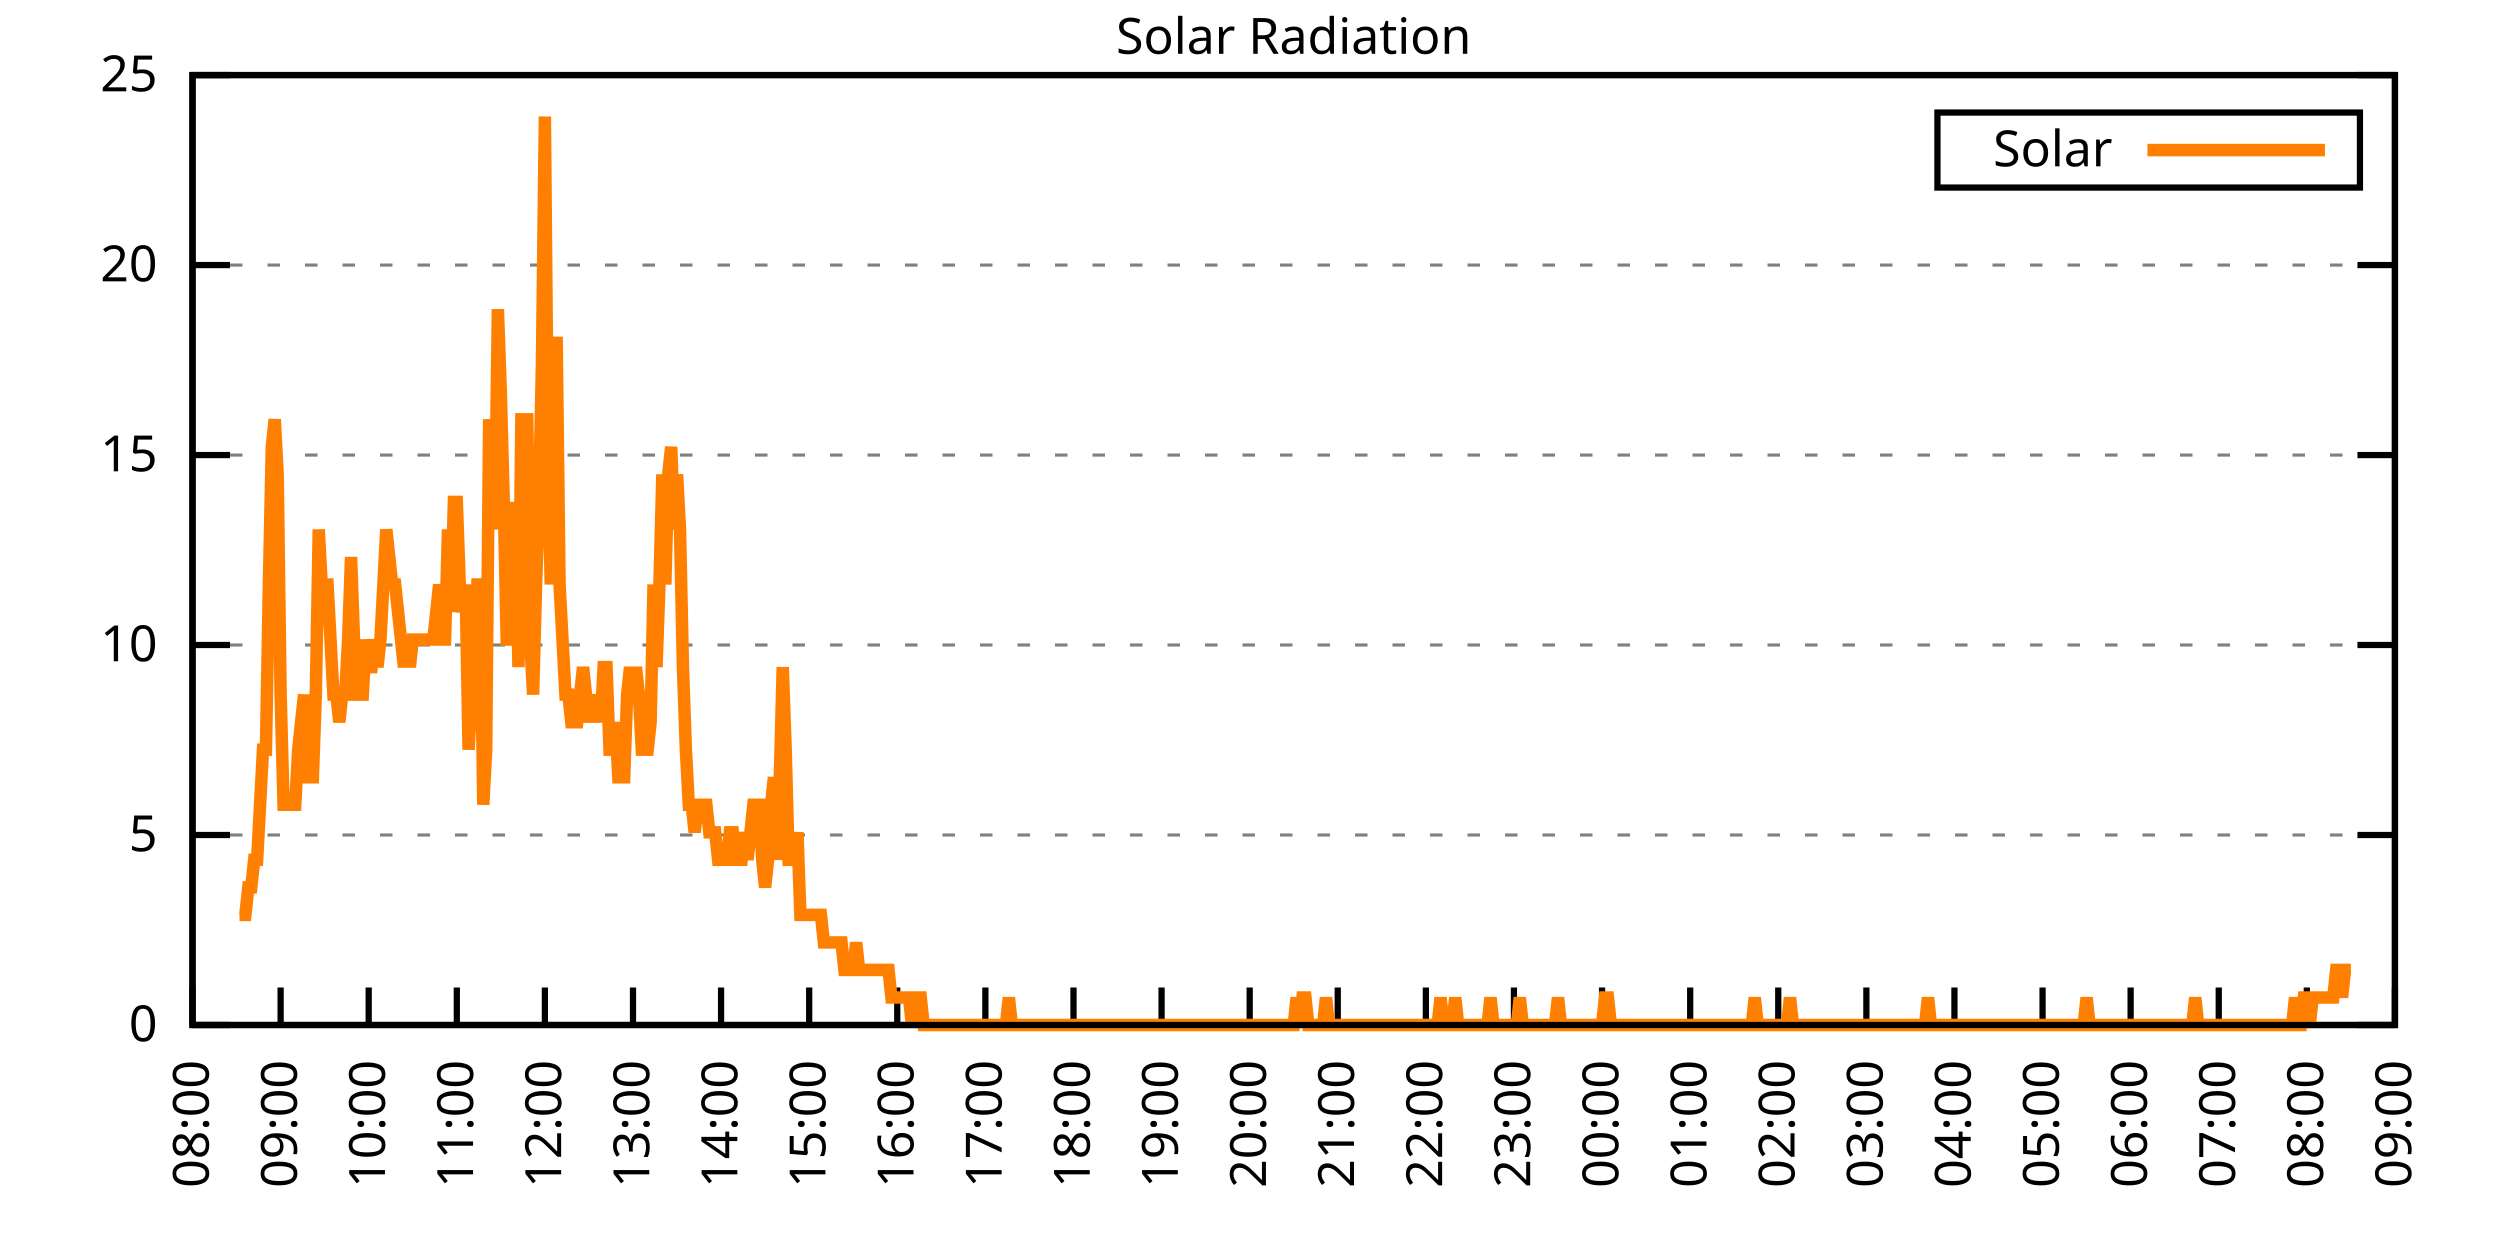
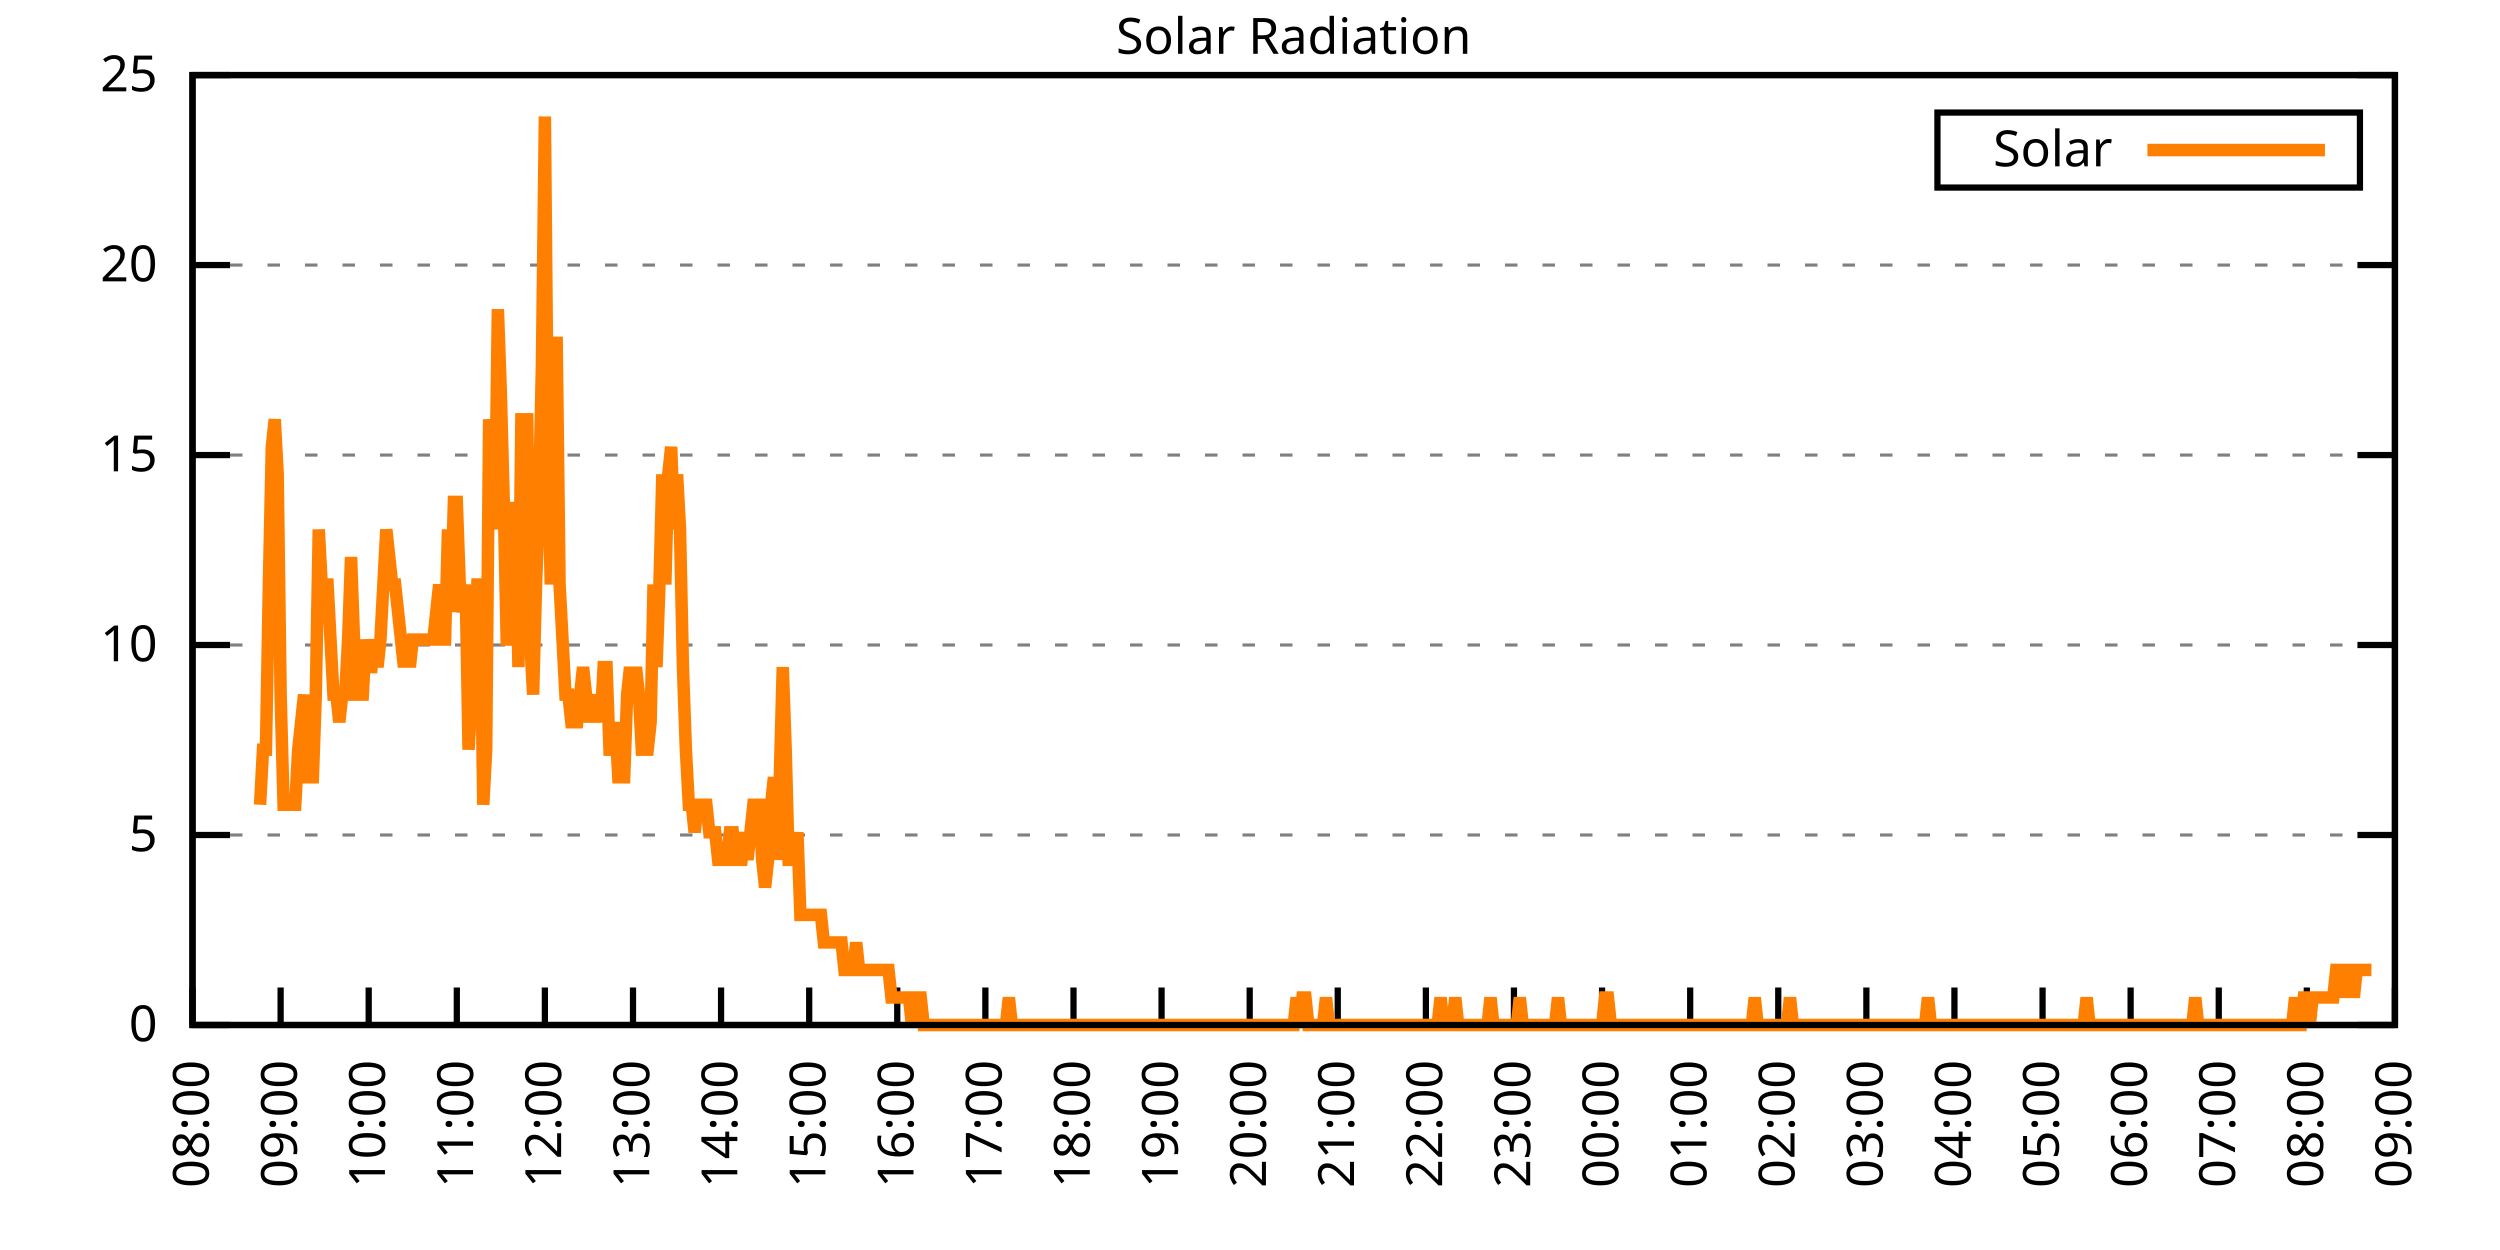
<svg xmlns="http://www.w3.org/2000/svg" xmlns:xlink="http://www.w3.org/1999/xlink" width="400" height="200" viewBox="0 0 400 200">
  <g id="gnuplot_canvas">
    <rect x="0" y="0" width="400" height="200" fill="none" />
    <defs>
      <circle id="gpDot" r="0.5" stroke-width="0.5" stroke="currentColor" />
      <path id="gpPt0" stroke-width="0.333" stroke="currentColor" d="M-1,0 h2 M0,-1 v2" />
      <path id="gpPt1" stroke-width="0.333" stroke="currentColor" d="M-1,-1 L1,1 M1,-1 L-1,1" />
      <path id="gpPt2" stroke-width="0.333" stroke="currentColor" d="M-1,0 L1,0 M0,-1 L0,1 M-1,-1 L1,1 M-1,1 L1,-1" />
      <rect id="gpPt3" stroke-width="0.333" stroke="currentColor" x="-1" y="-1" width="2" height="2" />
      <rect id="gpPt4" stroke-width="0.333" stroke="currentColor" fill="currentColor" x="-1" y="-1" width="2" height="2" />
      <circle id="gpPt5" stroke-width="0.333" stroke="currentColor" cx="0" cy="0" r="1" />
      <use xlink:href="#gpPt5" id="gpPt6" fill="currentColor" stroke="none" />
      <path id="gpPt7" stroke-width="0.333" stroke="currentColor" d="M0,-1.33 L-1.33,0.67 L1.33,0.67 z" />
      <use xlink:href="#gpPt7" id="gpPt8" fill="currentColor" stroke="none" />
      <use xlink:href="#gpPt7" id="gpPt9" stroke="currentColor" transform="rotate(180)" />
      <use xlink:href="#gpPt9" id="gpPt10" fill="currentColor" stroke="none" />
      <use xlink:href="#gpPt3" id="gpPt11" stroke="currentColor" transform="rotate(45)" />
      <use xlink:href="#gpPt11" id="gpPt12" fill="currentColor" stroke="none" />
      <path id="gpPt13" stroke-width="0.333" stroke="currentColor" d="M0,1.330 L1.265,0.411 L0.782,-1.067 L-0.782,-1.076 L-1.265,0.411 z" />
      <use xlink:href="#gpPt13" id="gpPt14" fill="currentColor" stroke="none" />
      <filter id="textbox" filterUnits="objectBoundingBox" x="0" y="0" height="1" width="1">
        <feFlood flood-color="white" flood-opacity="1" result="bgnd" />
        <feComposite in="SourceGraphic" in2="bgnd" operator="atop" />
      </filter>
      <filter id="greybox" filterUnits="objectBoundingBox" x="0" y="0" height="1" width="1">
        <feFlood flood-color="lightgrey" flood-opacity="1" result="grey" />
        <feComposite in="SourceGraphic" in2="grey" operator="atop" />
      </filter>
    </defs>
    <g fill="none" color="white" stroke="currentColor" stroke-width="1.00" stroke-linecap="butt" stroke-linejoin="miter">
</g>
    <g fill="none" color="black" stroke="currentColor" stroke-width="1.00" stroke-linecap="butt" stroke-linejoin="miter">
      <g stroke="none" shape-rendering="crispEdges">
        <polygon fill="rgb(255, 255, 255)" points="30.80,164.00 383.18,164.00 383.18,12.02 30.80,12.02 " />
      </g>
    </g>
    <g fill="none" color="black" stroke="currentColor" stroke-width="1.00" stroke-linecap="butt" stroke-linejoin="miter">
</g>
    <g fill="none" color="black" stroke="black" stroke-width="0.50" stroke-linecap="butt" stroke-linejoin="miter">
</g>
    <g fill="none" color="gray" stroke="currentColor" stroke-width="0.50" stroke-linecap="butt" stroke-linejoin="miter">
      <path stroke="gray" stroke-dasharray="2,4" class="gridline" d="M30.80,164.00 L383.19,164.00  " />
    </g>
    <g fill="none" color="gray" stroke="gray" stroke-width="1.00" stroke-linecap="butt" stroke-linejoin="miter">
</g>
    <g fill="none" color="black" stroke="currentColor" stroke-width="1.00" stroke-linecap="butt" stroke-linejoin="miter">
      <path stroke="black" d="M30.80,164.00 L36.80,164.00 M383.19,164.00 L377.19,164.00  " />
      <g transform="translate(25.20,166.60)" stroke="none" fill="black" font-family="Sans" font-size="8.00" text-anchor="end">
        <text>
          <tspan font-family="Sans"> 0</tspan>
        </text>
      </g>
    </g>
    <g fill="none" color="black" stroke="currentColor" stroke-width="1.00" stroke-linecap="butt" stroke-linejoin="miter">
</g>
    <g fill="none" color="black" stroke="black" stroke-width="0.50" stroke-linecap="butt" stroke-linejoin="miter">
</g>
    <g fill="none" color="gray" stroke="currentColor" stroke-width="0.50" stroke-linecap="butt" stroke-linejoin="miter">
      <path stroke="gray" stroke-dasharray="2,4" class="gridline" d="M30.80,133.60 L383.19,133.60  " />
    </g>
    <g fill="none" color="gray" stroke="gray" stroke-width="1.00" stroke-linecap="butt" stroke-linejoin="miter">
</g>
    <g fill="none" color="black" stroke="currentColor" stroke-width="1.00" stroke-linecap="butt" stroke-linejoin="miter">
      <path stroke="black" d="M30.80,133.60 L36.80,133.60 M383.19,133.60 L377.19,133.60  " />
      <g transform="translate(25.20,136.20)" stroke="none" fill="black" font-family="Sans" font-size="8.00" text-anchor="end">
        <text>
          <tspan font-family="Sans"> 5</tspan>
        </text>
      </g>
    </g>
    <g fill="none" color="black" stroke="currentColor" stroke-width="1.00" stroke-linecap="butt" stroke-linejoin="miter">
</g>
    <g fill="none" color="black" stroke="black" stroke-width="0.50" stroke-linecap="butt" stroke-linejoin="miter">
</g>
    <g fill="none" color="gray" stroke="currentColor" stroke-width="0.50" stroke-linecap="butt" stroke-linejoin="miter">
      <path stroke="gray" stroke-dasharray="2,4" class="gridline" d="M30.80,103.20 L383.19,103.20  " />
    </g>
    <g fill="none" color="gray" stroke="gray" stroke-width="1.00" stroke-linecap="butt" stroke-linejoin="miter">
</g>
    <g fill="none" color="black" stroke="currentColor" stroke-width="1.00" stroke-linecap="butt" stroke-linejoin="miter">
      <path stroke="black" d="M30.80,103.20 L36.80,103.20 M383.19,103.20 L377.19,103.20  " />
      <g transform="translate(25.20,105.80)" stroke="none" fill="black" font-family="Sans" font-size="8.00" text-anchor="end">
        <text>
          <tspan font-family="Sans"> 10</tspan>
        </text>
      </g>
    </g>
    <g fill="none" color="black" stroke="currentColor" stroke-width="1.00" stroke-linecap="butt" stroke-linejoin="miter">
</g>
    <g fill="none" color="black" stroke="black" stroke-width="0.50" stroke-linecap="butt" stroke-linejoin="miter">
</g>
    <g fill="none" color="gray" stroke="currentColor" stroke-width="0.50" stroke-linecap="butt" stroke-linejoin="miter">
      <path stroke="gray" stroke-dasharray="2,4" class="gridline" d="M30.80,72.81 L383.19,72.81  " />
    </g>
    <g fill="none" color="gray" stroke="gray" stroke-width="1.00" stroke-linecap="butt" stroke-linejoin="miter">
</g>
    <g fill="none" color="black" stroke="currentColor" stroke-width="1.00" stroke-linecap="butt" stroke-linejoin="miter">
      <path stroke="black" d="M30.80,72.81 L36.80,72.81 M383.19,72.81 L377.19,72.81  " />
      <g transform="translate(25.20,75.41)" stroke="none" fill="black" font-family="Sans" font-size="8.00" text-anchor="end">
        <text>
          <tspan font-family="Sans"> 15</tspan>
        </text>
      </g>
    </g>
    <g fill="none" color="black" stroke="currentColor" stroke-width="1.00" stroke-linecap="butt" stroke-linejoin="miter">
</g>
    <g fill="none" color="black" stroke="black" stroke-width="0.50" stroke-linecap="butt" stroke-linejoin="miter">
</g>
    <g fill="none" color="gray" stroke="currentColor" stroke-width="0.50" stroke-linecap="butt" stroke-linejoin="miter">
      <path stroke="gray" stroke-dasharray="2,4" class="gridline" d="M30.80,42.41 L383.19,42.41  " />
    </g>
    <g fill="none" color="gray" stroke="gray" stroke-width="1.00" stroke-linecap="butt" stroke-linejoin="miter">
</g>
    <g fill="none" color="black" stroke="currentColor" stroke-width="1.00" stroke-linecap="butt" stroke-linejoin="miter">
      <path stroke="black" d="M30.80,42.41 L36.80,42.41 M383.19,42.41 L377.19,42.41  " />
      <g transform="translate(25.20,45.01)" stroke="none" fill="black" font-family="Sans" font-size="8.00" text-anchor="end">
        <text>
          <tspan font-family="Sans"> 20</tspan>
        </text>
      </g>
    </g>
    <g fill="none" color="black" stroke="currentColor" stroke-width="1.00" stroke-linecap="butt" stroke-linejoin="miter">
</g>
    <g fill="none" color="black" stroke="black" stroke-width="0.50" stroke-linecap="butt" stroke-linejoin="miter">
</g>
    <g fill="none" color="gray" stroke="currentColor" stroke-width="0.50" stroke-linecap="butt" stroke-linejoin="miter">
      <path stroke="gray" stroke-dasharray="2,4" class="gridline" d="M30.80,12.01 L383.19,12.01  " />
    </g>
    <g fill="none" color="gray" stroke="gray" stroke-width="1.00" stroke-linecap="butt" stroke-linejoin="miter">
</g>
    <g fill="none" color="black" stroke="currentColor" stroke-width="1.00" stroke-linecap="butt" stroke-linejoin="miter">
      <path stroke="black" d="M30.80,12.01 L36.80,12.01 M383.19,12.01 L377.19,12.01  " />
      <g transform="translate(25.20,14.61)" stroke="none" fill="black" font-family="Sans" font-size="8.00" text-anchor="end">
        <text>
          <tspan font-family="Sans"> 25</tspan>
        </text>
      </g>
    </g>
    <g fill="none" color="black" stroke="currentColor" stroke-width="1.00" stroke-linecap="butt" stroke-linejoin="miter">
      <path stroke="black" d="M30.80,164.00 L30.80,158.00  " />
      <g transform="translate(33.40,169.60) rotate(270.00)" stroke="none" fill="black" font-family="Sans" font-size="8.00" text-anchor="end">
        <text>
          <tspan font-family="Sans">08:00</tspan>
        </text>
      </g>
    </g>
    <g fill="none" color="black" stroke="currentColor" stroke-width="1.00" stroke-linecap="butt" stroke-linejoin="miter">
      <path stroke="black" d="M44.90,164.00 L44.90,158.00  " />
      <g transform="translate(47.50,169.60) rotate(270.00)" stroke="none" fill="black" font-family="Sans" font-size="8.00" text-anchor="end">
        <text>
          <tspan font-family="Sans">09:00</tspan>
        </text>
      </g>
    </g>
    <g fill="none" color="black" stroke="currentColor" stroke-width="1.00" stroke-linecap="butt" stroke-linejoin="miter">
      <path stroke="black" d="M58.99,164.00 L58.99,158.00  " />
      <g transform="translate(61.59,169.60) rotate(270.00)" stroke="none" fill="black" font-family="Sans" font-size="8.00" text-anchor="end">
        <text>
          <tspan font-family="Sans">10:00</tspan>
        </text>
      </g>
    </g>
    <g fill="none" color="black" stroke="currentColor" stroke-width="1.00" stroke-linecap="butt" stroke-linejoin="miter">
      <path stroke="black" d="M73.09,164.00 L73.09,158.00  " />
      <g transform="translate(75.69,169.60) rotate(270.00)" stroke="none" fill="black" font-family="Sans" font-size="8.00" text-anchor="end">
        <text>
          <tspan font-family="Sans">11:00</tspan>
        </text>
      </g>
    </g>
    <g fill="none" color="black" stroke="currentColor" stroke-width="1.00" stroke-linecap="butt" stroke-linejoin="miter">
      <path stroke="black" d="M87.18,164.00 L87.18,158.00  " />
      <g transform="translate(89.78,169.60) rotate(270.00)" stroke="none" fill="black" font-family="Sans" font-size="8.00" text-anchor="end">
        <text>
          <tspan font-family="Sans">12:00</tspan>
        </text>
      </g>
    </g>
    <g fill="none" color="black" stroke="currentColor" stroke-width="1.00" stroke-linecap="butt" stroke-linejoin="miter">
      <path stroke="black" d="M101.28,164.00 L101.28,158.00  " />
      <g transform="translate(103.88,169.60) rotate(270.00)" stroke="none" fill="black" font-family="Sans" font-size="8.00" text-anchor="end">
        <text>
          <tspan font-family="Sans">13:00</tspan>
        </text>
      </g>
    </g>
    <g fill="none" color="black" stroke="currentColor" stroke-width="1.00" stroke-linecap="butt" stroke-linejoin="miter">
      <path stroke="black" d="M115.37,164.00 L115.37,158.00  " />
      <g transform="translate(117.97,169.60) rotate(270.00)" stroke="none" fill="black" font-family="Sans" font-size="8.00" text-anchor="end">
        <text>
          <tspan font-family="Sans">14:00</tspan>
        </text>
      </g>
    </g>
    <g fill="none" color="black" stroke="currentColor" stroke-width="1.00" stroke-linecap="butt" stroke-linejoin="miter">
      <path stroke="black" d="M129.47,164.00 L129.47,158.00  " />
      <g transform="translate(132.07,169.60) rotate(270.00)" stroke="none" fill="black" font-family="Sans" font-size="8.00" text-anchor="end">
        <text>
          <tspan font-family="Sans">15:00</tspan>
        </text>
      </g>
    </g>
    <g fill="none" color="black" stroke="currentColor" stroke-width="1.00" stroke-linecap="butt" stroke-linejoin="miter">
      <path stroke="black" d="M143.56,164.00 L143.56,158.00  " />
      <g transform="translate(146.16,169.60) rotate(270.00)" stroke="none" fill="black" font-family="Sans" font-size="8.00" text-anchor="end">
        <text>
          <tspan font-family="Sans">16:00</tspan>
        </text>
      </g>
    </g>
    <g fill="none" color="black" stroke="currentColor" stroke-width="1.00" stroke-linecap="butt" stroke-linejoin="miter">
      <path stroke="black" d="M157.66,164.00 L157.66,158.00  " />
      <g transform="translate(160.26,169.60) rotate(270.00)" stroke="none" fill="black" font-family="Sans" font-size="8.00" text-anchor="end">
        <text>
          <tspan font-family="Sans">17:00</tspan>
        </text>
      </g>
    </g>
    <g fill="none" color="black" stroke="currentColor" stroke-width="1.00" stroke-linecap="butt" stroke-linejoin="miter">
      <path stroke="black" d="M171.76,164.00 L171.76,158.00  " />
      <g transform="translate(174.36,169.60) rotate(270.00)" stroke="none" fill="black" font-family="Sans" font-size="8.00" text-anchor="end">
        <text>
          <tspan font-family="Sans">18:00</tspan>
        </text>
      </g>
    </g>
    <g fill="none" color="black" stroke="currentColor" stroke-width="1.00" stroke-linecap="butt" stroke-linejoin="miter">
      <path stroke="black" d="M185.85,164.00 L185.85,158.00  " />
      <g transform="translate(188.45,169.60) rotate(270.00)" stroke="none" fill="black" font-family="Sans" font-size="8.00" text-anchor="end">
        <text>
          <tspan font-family="Sans">19:00</tspan>
        </text>
      </g>
    </g>
    <g fill="none" color="black" stroke="currentColor" stroke-width="1.00" stroke-linecap="butt" stroke-linejoin="miter">
      <path stroke="black" d="M199.95,164.00 L199.95,158.00  " />
      <g transform="translate(202.55,169.60) rotate(270.00)" stroke="none" fill="black" font-family="Sans" font-size="8.00" text-anchor="end">
        <text>
          <tspan font-family="Sans">20:00</tspan>
        </text>
      </g>
    </g>
    <g fill="none" color="black" stroke="currentColor" stroke-width="1.00" stroke-linecap="butt" stroke-linejoin="miter">
      <path stroke="black" d="M214.04,164.00 L214.04,158.00  " />
      <g transform="translate(216.64,169.60) rotate(270.00)" stroke="none" fill="black" font-family="Sans" font-size="8.00" text-anchor="end">
        <text>
          <tspan font-family="Sans">21:00</tspan>
        </text>
      </g>
    </g>
    <g fill="none" color="black" stroke="currentColor" stroke-width="1.00" stroke-linecap="butt" stroke-linejoin="miter">
      <path stroke="black" d="M228.14,164.00 L228.14,158.00  " />
      <g transform="translate(230.74,169.60) rotate(270.00)" stroke="none" fill="black" font-family="Sans" font-size="8.00" text-anchor="end">
        <text>
          <tspan font-family="Sans">22:00</tspan>
        </text>
      </g>
    </g>
    <g fill="none" color="black" stroke="currentColor" stroke-width="1.00" stroke-linecap="butt" stroke-linejoin="miter">
      <path stroke="black" d="M242.23,164.00 L242.23,158.00  " />
      <g transform="translate(244.83,169.60) rotate(270.00)" stroke="none" fill="black" font-family="Sans" font-size="8.00" text-anchor="end">
        <text>
          <tspan font-family="Sans">23:00</tspan>
        </text>
      </g>
    </g>
    <g fill="none" color="black" stroke="currentColor" stroke-width="1.00" stroke-linecap="butt" stroke-linejoin="miter">
      <path stroke="black" d="M256.33,164.00 L256.33,158.00  " />
      <g transform="translate(258.93,169.60) rotate(270.00)" stroke="none" fill="black" font-family="Sans" font-size="8.00" text-anchor="end">
        <text>
          <tspan font-family="Sans">00:00</tspan>
        </text>
      </g>
    </g>
    <g fill="none" color="black" stroke="currentColor" stroke-width="1.00" stroke-linecap="butt" stroke-linejoin="miter">
      <path stroke="black" d="M270.43,164.00 L270.43,158.00  " />
      <g transform="translate(273.03,169.60) rotate(270.00)" stroke="none" fill="black" font-family="Sans" font-size="8.00" text-anchor="end">
        <text>
          <tspan font-family="Sans">01:00</tspan>
        </text>
      </g>
    </g>
    <g fill="none" color="black" stroke="currentColor" stroke-width="1.00" stroke-linecap="butt" stroke-linejoin="miter">
      <path stroke="black" d="M284.52,164.00 L284.52,158.00  " />
      <g transform="translate(287.12,169.60) rotate(270.00)" stroke="none" fill="black" font-family="Sans" font-size="8.00" text-anchor="end">
        <text>
          <tspan font-family="Sans">02:00</tspan>
        </text>
      </g>
    </g>
    <g fill="none" color="black" stroke="currentColor" stroke-width="1.00" stroke-linecap="butt" stroke-linejoin="miter">
      <path stroke="black" d="M298.62,164.00 L298.62,158.00  " />
      <g transform="translate(301.22,169.60) rotate(270.00)" stroke="none" fill="black" font-family="Sans" font-size="8.00" text-anchor="end">
        <text>
          <tspan font-family="Sans">03:00</tspan>
        </text>
      </g>
    </g>
    <g fill="none" color="black" stroke="currentColor" stroke-width="1.00" stroke-linecap="butt" stroke-linejoin="miter">
      <path stroke="black" d="M312.71,164.00 L312.71,158.00  " />
      <g transform="translate(315.31,169.60) rotate(270.00)" stroke="none" fill="black" font-family="Sans" font-size="8.00" text-anchor="end">
        <text>
          <tspan font-family="Sans">04:00</tspan>
        </text>
      </g>
    </g>
    <g fill="none" color="black" stroke="currentColor" stroke-width="1.00" stroke-linecap="butt" stroke-linejoin="miter">
      <path stroke="black" d="M326.81,164.00 L326.81,158.00  " />
      <g transform="translate(329.41,169.60) rotate(270.00)" stroke="none" fill="black" font-family="Sans" font-size="8.00" text-anchor="end">
        <text>
          <tspan font-family="Sans">05:00</tspan>
        </text>
      </g>
    </g>
    <g fill="none" color="black" stroke="currentColor" stroke-width="1.00" stroke-linecap="butt" stroke-linejoin="miter">
      <path stroke="black" d="M340.90,164.00 L340.90,158.00  " />
      <g transform="translate(343.50,169.60) rotate(270.00)" stroke="none" fill="black" font-family="Sans" font-size="8.00" text-anchor="end">
        <text>
          <tspan font-family="Sans">06:00</tspan>
        </text>
      </g>
    </g>
    <g fill="none" color="black" stroke="currentColor" stroke-width="1.00" stroke-linecap="butt" stroke-linejoin="miter">
      <path stroke="black" d="M355.00,164.00 L355.00,158.00  " />
      <g transform="translate(357.60,169.60) rotate(270.00)" stroke="none" fill="black" font-family="Sans" font-size="8.00" text-anchor="end">
        <text>
          <tspan font-family="Sans">07:00</tspan>
        </text>
      </g>
    </g>
    <g fill="none" color="black" stroke="currentColor" stroke-width="1.00" stroke-linecap="butt" stroke-linejoin="miter">
      <path stroke="black" d="M369.09,164.00 L369.09,158.00  " />
      <g transform="translate(371.69,169.60) rotate(270.00)" stroke="none" fill="black" font-family="Sans" font-size="8.00" text-anchor="end">
        <text>
          <tspan font-family="Sans">08:00</tspan>
        </text>
      </g>
    </g>
    <g fill="none" color="black" stroke="currentColor" stroke-width="1.00" stroke-linecap="butt" stroke-linejoin="miter">
      <path stroke="black" d="M383.19,164.00 L383.19,158.00  " />
      <g transform="translate(385.79,169.60) rotate(270.00)" stroke="none" fill="black" font-family="Sans" font-size="8.00" text-anchor="end">
        <text>
          <tspan font-family="Sans">09:00</tspan>
        </text>
      </g>
    </g>
    <g fill="none" color="black" stroke="currentColor" stroke-width="1.00" stroke-linecap="butt" stroke-linejoin="miter">
</g>
    <g fill="none" color="black" stroke="currentColor" stroke-width="1.00" stroke-linecap="butt" stroke-linejoin="miter">
      <path stroke="black" d="M30.80,12.01 L30.80,164.00 L383.19,164.00 L383.19,12.01 L30.80,12.01 Z  " />
    </g>
    <g fill="none" color="black" stroke="currentColor" stroke-width="1.00" stroke-linecap="butt" stroke-linejoin="miter">
</g>
    <g fill="none" color="black" stroke="currentColor" stroke-width="1.00" stroke-linecap="butt" stroke-linejoin="miter">
      <path stroke="black" d="M309.99,30.01 L309.99,18.01 L377.59,18.01 L377.59,30.01 L309.99,30.01 Z  " />
    </g>
    <g id="Solar_Radiation_plot_1">
      <g fill="none" color="white" stroke="black" stroke-width="2.00" stroke-linecap="butt" stroke-linejoin="miter">
</g>
      <g fill="none" color="black" stroke="currentColor" stroke-width="2.00" stroke-linecap="butt" stroke-linejoin="miter">
        <g transform="translate(337.99,26.61)" stroke="none" fill="black" font-family="Sans" font-size="8.00" text-anchor="end">
          <text>
            <tspan font-family="Sans">Solar</tspan>
          </text>
        </g>
      </g>
      <g fill="none" color="black" stroke="currentColor" stroke-width="2.00" stroke-linecap="butt" stroke-linejoin="miter">
-         <path stroke="rgb(255, 127,   0)" d="M343.59,24.01 L371.99,24.01 M38.32,146.38 L38.79,146.38 L39.26,146.38 L39.73,141.98 L40.20,141.98 L40.67,137.57   L41.14,137.57 L41.61,128.76 L42.08,119.95 L42.55,119.95 L43.02,93.52 L43.49,71.50 L43.96,67.09 L44.43,75.90   L44.90,111.14 L45.37,128.76 L45.84,128.76 L46.31,128.76 L46.78,128.76 L47.24,128.76 L47.71,119.95 L48.18,115.55   L48.65,111.14 L49.12,124.36 L49.59,124.36 L50.06,124.36 L50.53,111.14 L51.00,84.71 L51.47,93.52 L51.94,93.52   L52.41,93.52 L52.88,102.33 L53.35,111.14 L53.82,111.14 L54.29,115.55 L54.76,111.14 L55.23,111.14 L55.70,102.33   L56.17,89.12 L56.64,102.33 L57.11,111.14 L57.58,111.14 L58.05,111.14 L58.52,102.33 L58.99,106.74 L59.46,106.74   L59.93,102.33 L60.40,106.74 L60.87,102.33 L61.34,93.52 L61.81,84.71 L62.28,89.12 L62.75,93.52 L63.22,93.52   L63.69,97.93 L64.16,102.33 L64.63,106.74 L65.10,102.33 L65.57,106.74 L66.04,102.33 L66.51,102.33 L66.98,102.33   L67.45,102.33 L67.92,102.33 L68.39,102.33 L68.86,102.33 L69.33,102.33 L69.80,97.93 L70.27,93.52 L70.74,102.33   L71.21,102.33 L71.68,84.71 L72.15,97.93 L72.62,80.31 L73.09,80.31 L73.56,93.52 L74.03,97.93 L74.50,93.52   L74.97,119.95 L75.44,111.14 L75.91,106.74 L76.38,93.52 L76.85,93.52 L77.32,128.76 L77.79,119.95 L78.26,67.09   L78.73,71.50 L79.19,84.71 L79.66,49.47 L80.13,62.69 L80.60,80.31 L81.07,102.33 L81.54,102.33 L82.01,102.33   L82.48,80.31 L82.95,106.74 L83.42,67.09 L83.89,67.09 L84.36,67.09 L84.83,102.33 L85.30,111.14 L85.77,93.52   L86.24,80.31 L86.71,58.28 L87.18,18.64 L87.65,71.50 L88.12,93.52 L88.59,67.09 L89.06,53.88 L89.53,93.52   L90.00,102.33 L90.47,111.14 L90.94,111.14 L91.41,115.55 L91.88,115.55 L92.35,115.55 L92.82,111.14 L93.29,106.74   L93.76,111.14 L94.23,115.55 L94.70,111.14 L95.17,115.55 L95.64,111.14 L96.11,115.55 L96.58,106.74 L97.05,106.74   L97.52,119.95 L97.99,119.95 L98.46,115.55 L98.93,124.36 L99.40,124.36 L99.87,124.36 L100.34,111.14 L100.81,106.74   L101.28,111.14 L101.75,106.74 L102.22,111.14 L102.69,119.95 L103.16,119.95 L103.63,119.95 L104.10,115.55 L104.57,93.52   L105.04,106.74 L105.51,93.52 L105.98,75.90 L106.45,93.52 L106.92,75.90 L107.39,71.50 L107.86,84.71 L108.33,75.90   L108.80,84.71 L109.27,106.74 L109.74,119.95 L110.21,128.76 L110.68,128.76 L111.14,133.17 L111.61,128.76 L112.08,128.76   L112.55,128.76 L113.02,128.76 L113.49,133.17 L113.96,133.17 L114.43,133.17 L114.90,137.57 L115.37,137.57 L115.84,137.57   L116.31,137.57 L116.78,133.17 L117.25,133.17 L117.72,137.57 L118.19,137.57 L118.66,137.57 L119.13,133.17 L119.60,137.57   L120.07,133.17 L120.54,128.76 L121.01,128.76 L121.48,128.76 L121.95,137.57 L122.42,141.98 L122.89,137.57 L123.36,128.76   L123.83,124.36 L124.30,137.57 L124.77,124.36 L125.24,106.74 L125.71,119.95 L126.18,137.57 L126.65,137.57 L127.12,137.57   L127.59,133.17 L128.06,146.38 L128.53,146.38 L129.00,146.38 L129.47,146.38 L129.94,146.38 L130.41,146.38 L130.88,146.38   L131.35,146.38 L131.82,150.79 L132.29,150.79 L132.76,150.79 L133.23,150.79 L133.70,150.79 L134.17,150.79 L134.64,150.79   L135.11,155.19 L135.58,155.19 L136.05,155.19 L136.52,155.19 L136.99,150.79 L137.46,155.19 L137.93,155.19 L138.40,155.19   L138.87,155.19 L139.34,155.19 L139.81,155.19 L140.28,155.19 L140.75,155.19 L141.22,155.19 L141.69,155.19 L142.16,155.19   L142.63,159.60 L143.09,159.60 L143.56,159.60 L144.03,159.60 L144.50,159.60 L144.97,159.60 L145.44,159.60 L145.91,164.00   L146.38,159.60 L146.85,159.60 L147.32,159.60 L147.79,164.00 L148.26,164.00 L148.73,164.00 L149.20,164.00 L149.67,164.00   L150.14,164.00 L150.61,164.00 L151.08,164.00 L151.55,164.00 L152.02,164.00 L152.49,164.00 L152.96,164.00 L153.43,164.00   L153.90,164.00 L154.37,164.00 L154.84,164.00 L155.31,164.00 L155.78,164.00 L156.25,164.00 L156.72,164.00 L157.19,164.00   L157.66,164.00 L158.13,164.00 L158.60,164.00 L159.07,164.00 L159.54,164.00 L160.01,164.00 L160.48,164.00 L160.95,164.00   L161.42,159.60 L161.89,164.00 L162.36,164.00 L162.83,164.00 L163.30,164.00 L163.77,164.00 L164.24,164.00 L164.71,164.00   L165.18,164.00 L165.65,164.00 L166.12,164.00 L166.59,164.00 L167.06,164.00 L167.53,164.00 L168.00,164.00 L168.47,164.00   L168.94,164.00 L169.41,164.00 L169.88,164.00 L170.35,164.00 L170.82,164.00 L171.29,164.00 L171.76,164.00 L172.23,164.00   L172.70,164.00 L173.17,164.00 L173.64,164.00 L174.11,164.00 L174.58,164.00 L175.04,164.00 L175.51,164.00 L175.98,164.00   L176.45,164.00 L176.92,164.00 L177.39,164.00 L177.86,164.00 L178.33,164.00 L178.80,164.00 L179.27,164.00 L179.74,164.00   L180.21,164.00 L180.68,164.00 L181.15,164.00 L181.62,164.00 L182.09,164.00 L182.56,164.00 L183.03,164.00 L183.50,164.00   L183.97,164.00 L184.44,164.00 L184.91,164.00 L185.38,164.00 L185.85,164.00 L186.32,164.00 L186.79,164.00 L187.26,164.00   L187.73,164.00 L188.20,164.00 L188.67,164.00 L189.14,164.00 L189.61,164.00 L190.08,164.00 L190.55,164.00 L191.02,164.00   L191.49,164.00 L191.96,164.00 L192.43,164.00 L192.90,164.00 L193.37,164.00 L193.84,164.00 L194.31,164.00 L194.78,164.00   L195.25,164.00 L195.72,164.00 L196.19,164.00 L196.66,164.00 L197.13,164.00 L197.60,164.00 L198.07,164.00 L198.54,164.00   L199.01,164.00 L199.48,164.00 L199.95,164.00 L200.42,164.00 L200.89,164.00 L201.36,164.00 L201.83,164.00 L202.30,164.00   L202.77,164.00 L203.24,164.00 L203.71,164.00 L204.18,164.00 L204.65,164.00 L205.12,164.00 L205.59,164.00 L206.06,164.00   L206.53,164.00 L207.00,164.00 L207.46,159.60 L207.93,164.00 L208.40,159.60 L208.87,159.60 L209.34,164.00 L209.81,164.00   L210.28,164.00 L210.75,164.00 L211.22,164.00 L211.69,164.00 L212.16,159.60 L212.63,164.00 L213.10,164.00 L213.57,164.00   L214.04,164.00 L214.51,164.00 L214.98,164.00 L215.45,164.00 L215.92,164.00 L216.39,164.00 L216.86,164.00 L217.33,164.00   L217.80,164.00 L218.27,164.00 L218.74,164.00 L219.21,164.00 L219.68,164.00 L220.15,164.00 L220.62,164.00 L221.09,164.00   L221.56,164.00 L222.03,164.00 L222.50,164.00 L222.97,164.00 L223.44,164.00 L223.91,164.00 L224.38,164.00 L224.85,164.00   L225.32,164.00 L225.79,164.00 L226.26,164.00 L226.73,164.00 L227.20,164.00 L227.67,164.00 L228.14,164.00 L228.61,164.00   L229.08,164.00 L229.55,164.00 L230.02,164.00 L230.49,159.60 L230.96,164.00 L231.43,164.00 L231.90,164.00 L232.37,164.00   L232.84,159.60 L233.31,164.00 L233.78,164.00 L234.25,164.00 L234.72,164.00 L235.19,164.00 L235.66,164.00 L236.13,164.00   L236.60,164.00 L237.07,164.00 L237.54,164.00 L238.01,164.00 L238.48,159.60 L238.95,164.00 L239.41,164.00 L239.88,164.00   L240.35,164.00 L240.82,164.00 L241.29,164.00 L241.76,164.00 L242.23,164.00 L242.70,164.00 L243.17,159.60 L243.64,164.00   L244.11,164.00 L244.58,164.00 L245.05,164.00 L245.52,164.00 L245.99,164.00 L246.46,164.00 L246.93,164.00 L247.40,164.00   L247.87,164.00 L248.34,164.00 L248.81,164.00 L249.28,159.60 L249.75,164.00 L250.22,164.00 L250.69,164.00 L251.16,164.00   L251.63,164.00 L252.10,164.00 L252.57,164.00 L253.04,164.00 L253.51,164.00 L253.98,164.00 L254.45,164.00 L254.92,164.00   L255.39,164.00 L255.86,164.00 L256.33,164.00 L256.80,159.60 L257.27,159.60 L257.74,164.00 L258.21,164.00 L258.68,164.00   L259.15,164.00 L259.62,164.00 L260.09,164.00 L260.56,164.00 L261.03,164.00 L261.50,164.00 L261.97,164.00 L262.44,164.00   L262.91,164.00 L263.38,164.00 L263.85,164.00 L264.32,164.00 L264.79,164.00 L265.26,164.00 L265.73,164.00 L266.20,164.00   L266.67,164.00 L267.14,164.00 L267.61,164.00 L268.08,164.00 L268.55,164.00 L269.02,164.00 L269.49,164.00 L269.96,164.00   L270.43,164.00 L270.90,164.00 L271.36,164.00 L271.83,164.00 L272.30,164.00 L272.77,164.00 L273.24,164.00 L273.71,164.00   L274.18,164.00 L274.65,164.00 L275.12,164.00 L275.59,164.00 L276.06,164.00 L276.53,164.00 L277.00,164.00 L277.47,164.00   L277.94,164.00 L278.41,164.00 L278.88,164.00 L279.35,164.00 L279.82,164.00 L280.29,164.00 L280.76,159.60 L281.23,164.00   L281.70,164.00 L282.17,164.00 L282.64,164.00 L283.11,164.00 L283.58,164.00 L284.05,164.00 L284.52,164.00 L284.99,164.00   L285.46,164.00 L285.93,164.00 L286.40,159.60 L286.87,164.00 L287.34,164.00 L287.81,164.00 L288.28,164.00 L288.75,164.00   L289.22,164.00 L289.69,164.00 L290.16,164.00 L290.63,164.00 L291.10,164.00 L291.57,164.00 L292.04,164.00 L292.51,164.00   L292.98,164.00 L293.45,164.00 L293.92,164.00 L294.39,164.00 L294.86,164.00 L295.33,164.00 L295.80,164.00 L296.27,164.00   L296.74,164.00 L297.21,164.00 L297.68,164.00 L298.15,164.00 L298.62,164.00 L299.09,164.00 L299.56,164.00 L300.03,164.00   L300.50,164.00 L300.97,164.00 L301.44,164.00 L301.91,164.00 L302.38,164.00 L302.85,164.00 L303.31,164.00 L303.78,164.00   L304.25,164.00 L304.72,164.00 L305.19,164.00 L305.66,164.00 L306.13,164.00 L306.60,164.00 L307.07,164.00 L307.54,164.00   L308.01,164.00 L308.48,159.60 L308.95,164.00 L309.42,164.00 L309.89,164.00 L310.36,164.00 L310.83,164.00 L311.30,164.00   L311.77,164.00 L312.24,164.00 L312.71,164.00 L313.18,164.00 L313.65,164.00 L314.12,164.00 L314.59,164.00 L315.06,164.00   L315.53,164.00 L316.00,164.00 L316.47,164.00 L316.94,164.00 L317.41,164.00 L317.88,164.00 L318.35,164.00 L318.82,164.00   L319.29,164.00 L319.76,164.00 L320.23,164.00 L320.70,164.00 L321.17,164.00 L321.64,164.00 L322.11,164.00 L322.58,164.00   L323.05,164.00 L323.52,164.00 L323.99,164.00 L324.46,164.00 L324.93,164.00 L325.40,164.00 L325.87,164.00 L326.34,164.00   L326.81,164.00 L327.28,164.00 L327.75,164.00 L328.22,164.00 L328.69,164.00 L329.16,164.00 L329.63,164.00 L330.10,164.00   L330.57,164.00 L331.04,164.00 L331.51,164.00 L331.98,164.00 L332.45,164.00 L332.92,164.00 L333.39,164.00 L333.86,159.60   L334.33,164.00 L334.80,164.00 L335.26,164.00 L335.73,164.00 L336.20,164.00 L336.67,164.00 L337.14,164.00 L337.61,164.00   L338.08,164.00 L338.55,164.00 L339.02,164.00 L339.49,164.00 L339.96,164.00 L340.43,164.00 L340.90,164.00 L341.37,164.00   L341.84,164.00 L342.31,164.00 L342.78,164.00 L343.25,164.00 L343.72,164.00 L344.19,164.00 L344.66,164.00 L345.13,164.00   L345.60,164.00 L346.07,164.00 L346.54,164.00 L347.01,164.00 L347.48,164.00 L347.95,164.00 L348.42,164.00 L348.89,164.00   L349.36,164.00 L349.83,164.00 L350.30,164.00 L350.77,164.00 L351.24,159.60 L351.71,164.00 L352.18,164.00 L352.65,164.00   L353.12,164.00 L353.59,164.00 L354.06,164.00 L354.53,164.00 L355.00,164.00 L355.47,164.00 L355.94,164.00 L356.41,164.00   L356.88,164.00 L357.35,164.00 L357.82,164.00 L358.29,164.00 L358.76,164.00 L359.23,164.00 L359.70,164.00 L360.17,164.00   L360.64,164.00 L361.11,164.00 L361.58,164.00 L362.05,164.00 L362.52,164.00 L362.99,164.00 L363.46,164.00 L363.93,164.00   L364.40,164.00 L364.87,164.00 L365.34,164.00 L365.81,164.00 L366.28,164.00 L366.75,164.00 L367.21,159.60 L367.68,164.00   L368.15,164.00 L368.62,159.60 L369.09,159.60 L369.56,164.00 L370.03,159.60 L370.50,159.60 L370.97,159.60 L371.44,159.60   L371.91,159.60 L372.38,159.60 L372.85,159.60 L373.32,159.60 L373.79,155.19 L374.26,155.19 L374.73,159.60 L375.20,155.19   L375.67,155.19 L376.14,155.19  " />
+         <path stroke="rgb(255, 127,   0)" d="M343.59,24.01 L371.99,24.01 M41.61,128.76 L42.08,119.95 L42.55,119.95 L43.02,93.52 L43.49,71.50 L43.96,67.09   L44.43,75.90 L44.90,111.14 L45.37,128.76 L45.84,128.76 L46.31,128.76 L46.78,128.76 L47.24,128.76 L47.71,119.95   L48.18,115.55 L48.65,111.14 L49.12,124.36 L49.59,124.36 L50.06,124.36 L50.53,111.14 L51.00,84.71 L51.47,93.52   L51.94,93.52 L52.41,93.52 L52.88,102.33 L53.35,111.14 L53.82,111.14 L54.29,115.55 L54.76,111.14 L55.23,111.14   L55.70,102.33 L56.17,89.12 L56.64,102.33 L57.11,111.14 L57.58,111.14 L58.05,111.14 L58.52,102.33 L58.99,106.74   L59.46,106.74 L59.93,102.33 L60.40,106.74 L60.87,102.33 L61.34,93.52 L61.81,84.71 L62.28,89.12 L62.75,93.52   L63.22,93.52 L63.69,97.93 L64.16,102.33 L64.63,106.74 L65.10,102.33 L65.57,106.74 L66.04,102.33 L66.51,102.33   L66.98,102.33 L67.45,102.33 L67.92,102.33 L68.39,102.33 L68.86,102.33 L69.33,102.33 L69.80,97.93 L70.27,93.52   L70.74,102.33 L71.21,102.33 L71.68,84.71 L72.15,97.93 L72.62,80.31 L73.09,80.31 L73.56,93.52 L74.03,97.93   L74.50,93.52 L74.97,119.95 L75.44,111.14 L75.91,106.74 L76.38,93.52 L76.85,93.52 L77.32,128.76 L77.79,119.95   L78.26,67.09 L78.73,71.50 L79.19,84.71 L79.66,49.47 L80.13,62.69 L80.60,80.31 L81.07,102.33 L81.54,102.33   L82.01,102.33 L82.48,80.31 L82.95,106.74 L83.42,67.09 L83.89,67.09 L84.36,67.09 L84.83,102.33 L85.30,111.14   L85.77,93.52 L86.24,80.31 L86.71,58.28 L87.18,18.64 L87.65,71.50 L88.12,93.52 L88.59,67.09 L89.06,53.88   L89.53,93.52 L90.00,102.33 L90.47,111.14 L90.94,111.14 L91.41,115.55 L91.88,115.55 L92.35,115.55 L92.82,111.14   L93.29,106.74 L93.76,111.14 L94.23,115.55 L94.70,111.14 L95.17,115.55 L95.64,111.14 L96.11,115.55 L96.58,106.74   L97.05,106.74 L97.52,119.95 L97.99,119.95 L98.46,115.55 L98.93,124.36 L99.40,124.36 L99.87,124.36 L100.34,111.14   L100.81,106.74 L101.28,111.14 L101.75,106.74 L102.22,111.14 L102.69,119.95 L103.16,119.95 L103.63,119.95 L104.10,115.55   L104.57,93.52 L105.04,106.74 L105.51,93.52 L105.98,75.90 L106.45,93.52 L106.92,75.90 L107.39,71.50 L107.86,84.71   L108.33,75.90 L108.80,84.71 L109.27,106.74 L109.74,119.95 L110.21,128.76 L110.68,128.76 L111.14,133.17 L111.61,128.76   L112.08,128.76 L112.55,128.76 L113.02,128.76 L113.49,133.17 L113.96,133.17 L114.43,133.17 L114.90,137.57 L115.37,137.57   L115.84,137.57 L116.31,137.57 L116.78,133.17 L117.25,133.17 L117.72,137.57 L118.19,137.57 L118.66,137.57 L119.13,133.17   L119.60,137.57 L120.07,133.17 L120.54,128.76 L121.01,128.76 L121.48,128.76 L121.95,137.57 L122.42,141.98 L122.89,137.57   L123.36,128.76 L123.83,124.36 L124.30,137.57 L124.77,124.36 L125.24,106.74 L125.71,119.95 L126.18,137.57 L126.65,137.57   L127.12,137.57 L127.59,133.17 L128.06,146.38 L128.53,146.38 L129.00,146.38 L129.47,146.38 L129.94,146.38 L130.41,146.38   L130.88,146.38 L131.35,146.38 L131.82,150.79 L132.29,150.79 L132.76,150.79 L133.23,150.79 L133.70,150.79 L134.17,150.79   L134.64,150.79 L135.11,155.19 L135.58,155.19 L136.05,155.19 L136.52,155.19 L136.99,150.79 L137.46,155.19 L137.93,155.19   L138.40,155.19 L138.87,155.19 L139.34,155.19 L139.81,155.19 L140.28,155.19 L140.75,155.19 L141.22,155.19 L141.69,155.19   L142.16,155.19 L142.63,159.60 L143.09,159.60 L143.56,159.60 L144.03,159.60 L144.50,159.60 L144.97,159.60 L145.44,159.60   L145.91,164.00 L146.38,159.60 L146.85,159.60 L147.32,159.60 L147.79,164.00 L148.26,164.00 L148.73,164.00 L149.20,164.00   L149.67,164.00 L150.14,164.00 L150.61,164.00 L151.08,164.00 L151.55,164.00 L152.02,164.00 L152.49,164.00 L152.96,164.00   L153.43,164.00 L153.90,164.00 L154.37,164.00 L154.84,164.00 L155.31,164.00 L155.78,164.00 L156.25,164.00 L156.72,164.00   L157.19,164.00 L157.66,164.00 L158.13,164.00 L158.60,164.00 L159.07,164.00 L159.54,164.00 L160.01,164.00 L160.48,164.00   L160.95,164.00 L161.42,159.60 L161.89,164.00 L162.36,164.00 L162.83,164.00 L163.30,164.00 L163.77,164.00 L164.24,164.00   L164.71,164.00 L165.18,164.00 L165.65,164.00 L166.12,164.00 L166.59,164.00 L167.06,164.00 L167.53,164.00 L168.00,164.00   L168.47,164.00 L168.94,164.00 L169.41,164.00 L169.88,164.00 L170.35,164.00 L170.82,164.00 L171.29,164.00 L171.76,164.00   L172.23,164.00 L172.70,164.00 L173.17,164.00 L173.64,164.00 L174.11,164.00 L174.58,164.00 L175.04,164.00 L175.51,164.00   L175.98,164.00 L176.45,164.00 L176.92,164.00 L177.39,164.00 L177.86,164.00 L178.33,164.00 L178.80,164.00 L179.27,164.00   L179.74,164.00 L180.21,164.00 L180.68,164.00 L181.15,164.00 L181.62,164.00 L182.09,164.00 L182.56,164.00 L183.03,164.00   L183.50,164.00 L183.97,164.00 L184.44,164.00 L184.91,164.00 L185.38,164.00 L185.85,164.00 L186.32,164.00 L186.79,164.00   L187.26,164.00 L187.73,164.00 L188.20,164.00 L188.67,164.00 L189.14,164.00 L189.61,164.00 L190.08,164.00 L190.55,164.00   L191.02,164.00 L191.49,164.00 L191.96,164.00 L192.43,164.00 L192.90,164.00 L193.37,164.00 L193.84,164.00 L194.31,164.00   L194.78,164.00 L195.25,164.00 L195.72,164.00 L196.19,164.00 L196.66,164.00 L197.13,164.00 L197.60,164.00 L198.07,164.00   L198.54,164.00 L199.01,164.00 L199.48,164.00 L199.95,164.00 L200.42,164.00 L200.89,164.00 L201.36,164.00 L201.83,164.00   L202.30,164.00 L202.77,164.00 L203.24,164.00 L203.71,164.00 L204.18,164.00 L204.65,164.00 L205.12,164.00 L205.59,164.00   L206.06,164.00 L206.53,164.00 L207.00,164.00 L207.46,159.60 L207.93,164.00 L208.40,159.60 L208.87,159.60 L209.34,164.00   L209.81,164.00 L210.28,164.00 L210.75,164.00 L211.22,164.00 L211.69,164.00 L212.16,159.60 L212.63,164.00 L213.10,164.00   L213.57,164.00 L214.04,164.00 L214.51,164.00 L214.98,164.00 L215.45,164.00 L215.92,164.00 L216.39,164.00 L216.86,164.00   L217.33,164.00 L217.80,164.00 L218.27,164.00 L218.74,164.00 L219.21,164.00 L219.68,164.00 L220.15,164.00 L220.62,164.00   L221.09,164.00 L221.56,164.00 L222.03,164.00 L222.50,164.00 L222.97,164.00 L223.44,164.00 L223.91,164.00 L224.38,164.00   L224.85,164.00 L225.32,164.00 L225.79,164.00 L226.26,164.00 L226.73,164.00 L227.20,164.00 L227.67,164.00 L228.14,164.00   L228.61,164.00 L229.08,164.00 L229.55,164.00 L230.02,164.00 L230.49,159.60 L230.96,164.00 L231.43,164.00 L231.90,164.00   L232.37,164.00 L232.84,159.60 L233.31,164.00 L233.78,164.00 L234.25,164.00 L234.72,164.00 L235.19,164.00 L235.66,164.00   L236.13,164.00 L236.60,164.00 L237.07,164.00 L237.54,164.00 L238.01,164.00 L238.48,159.60 L238.95,164.00 L239.41,164.00   L239.88,164.00 L240.35,164.00 L240.82,164.00 L241.29,164.00 L241.76,164.00 L242.23,164.00 L242.70,164.00 L243.17,159.60   L243.64,164.00 L244.11,164.00 L244.58,164.00 L245.05,164.00 L245.52,164.00 L245.99,164.00 L246.46,164.00 L246.93,164.00   L247.40,164.00 L247.87,164.00 L248.34,164.00 L248.81,164.00 L249.28,159.60 L249.75,164.00 L250.22,164.00 L250.69,164.00   L251.16,164.00 L251.63,164.00 L252.10,164.00 L252.57,164.00 L253.04,164.00 L253.51,164.00 L253.98,164.00 L254.45,164.00   L254.92,164.00 L255.39,164.00 L255.86,164.00 L256.33,164.00 L256.80,159.60 L257.27,159.60 L257.74,164.00 L258.21,164.00   L258.68,164.00 L259.15,164.00 L259.62,164.00 L260.09,164.00 L260.56,164.00 L261.03,164.00 L261.50,164.00 L261.97,164.00   L262.44,164.00 L262.91,164.00 L263.38,164.00 L263.85,164.00 L264.32,164.00 L264.79,164.00 L265.26,164.00 L265.73,164.00   L266.20,164.00 L266.67,164.00 L267.14,164.00 L267.61,164.00 L268.08,164.00 L268.55,164.00 L269.02,164.00 L269.49,164.00   L269.96,164.00 L270.43,164.00 L270.90,164.00 L271.36,164.00 L271.83,164.00 L272.30,164.00 L272.77,164.00 L273.24,164.00   L273.71,164.00 L274.18,164.00 L274.65,164.00 L275.12,164.00 L275.59,164.00 L276.06,164.00 L276.53,164.00 L277.00,164.00   L277.47,164.00 L277.94,164.00 L278.41,164.00 L278.88,164.00 L279.35,164.00 L279.82,164.00 L280.29,164.00 L280.76,159.60   L281.23,164.00 L281.70,164.00 L282.17,164.00 L282.64,164.00 L283.11,164.00 L283.58,164.00 L284.05,164.00 L284.52,164.00   L284.99,164.00 L285.46,164.00 L285.93,164.00 L286.40,159.60 L286.87,164.00 L287.34,164.00 L287.81,164.00 L288.28,164.00   L288.75,164.00 L289.22,164.00 L289.69,164.00 L290.16,164.00 L290.63,164.00 L291.10,164.00 L291.57,164.00 L292.04,164.00   L292.51,164.00 L292.98,164.00 L293.45,164.00 L293.92,164.00 L294.39,164.00 L294.86,164.00 L295.33,164.00 L295.80,164.00   L296.27,164.00 L296.74,164.00 L297.21,164.00 L297.68,164.00 L298.15,164.00 L298.62,164.00 L299.09,164.00 L299.56,164.00   L300.03,164.00 L300.50,164.00 L300.97,164.00 L301.44,164.00 L301.91,164.00 L302.38,164.00 L302.85,164.00 L303.31,164.00   L303.78,164.00 L304.25,164.00 L304.72,164.00 L305.19,164.00 L305.66,164.00 L306.13,164.00 L306.60,164.00 L307.07,164.00   L307.54,164.00 L308.01,164.00 L308.48,159.60 L308.95,164.00 L309.42,164.00 L309.89,164.00 L310.36,164.00 L310.83,164.00   L311.30,164.00 L311.77,164.00 L312.24,164.00 L312.71,164.00 L313.18,164.00 L313.65,164.00 L314.12,164.00 L314.59,164.00   L315.06,164.00 L315.53,164.00 L316.00,164.00 L316.47,164.00 L316.94,164.00 L317.41,164.00 L317.88,164.00 L318.35,164.00   L318.82,164.00 L319.29,164.00 L319.76,164.00 L320.23,164.00 L320.70,164.00 L321.17,164.00 L321.64,164.00 L322.11,164.00   L322.58,164.00 L323.05,164.00 L323.52,164.00 L323.99,164.00 L324.46,164.00 L324.93,164.00 L325.40,164.00 L325.87,164.00   L326.34,164.00 L326.81,164.00 L327.28,164.00 L327.75,164.00 L328.22,164.00 L328.69,164.00 L329.16,164.00 L329.63,164.00   L330.10,164.00 L330.57,164.00 L331.04,164.00 L331.51,164.00 L331.98,164.00 L332.45,164.00 L332.92,164.00 L333.39,164.00   L333.86,159.60 L334.33,164.00 L334.80,164.00 L335.26,164.00 L335.73,164.00 L336.20,164.00 L336.67,164.00 L337.14,164.00   L337.61,164.00 L338.08,164.00 L338.55,164.00 L339.02,164.00 L339.49,164.00 L339.96,164.00 L340.43,164.00 L340.90,164.00   L341.37,164.00 L341.84,164.00 L342.31,164.00 L342.78,164.00 L343.25,164.00 L343.72,164.00 L344.19,164.00 L344.66,164.00   L345.13,164.00 L345.60,164.00 L346.07,164.00 L346.54,164.00 L347.01,164.00 L347.48,164.00 L347.95,164.00 L348.42,164.00   L348.89,164.00 L349.36,164.00 L349.83,164.00 L350.30,164.00 L350.77,164.00 L351.24,159.60 L351.71,164.00 L352.18,164.00   L352.65,164.00 L353.12,164.00 L353.59,164.00 L354.06,164.00 L354.53,164.00 L355.00,164.00 L355.47,164.00 L355.94,164.00   L356.41,164.00 L356.88,164.00 L357.35,164.00 L357.82,164.00 L358.29,164.00 L358.76,164.00 L359.23,164.00 L359.70,164.00   L360.17,164.00 L360.64,164.00 L361.11,164.00 L361.58,164.00 L362.05,164.00 L362.52,164.00 L362.99,164.00 L363.46,164.00   L363.93,164.00 L364.40,164.00 L364.87,164.00 L365.34,164.00 L365.81,164.00 L366.28,164.00 L366.75,164.00 L367.21,159.60   L367.68,164.00 L368.15,164.00 L368.62,159.60 L369.09,159.60 L369.56,164.00 L370.03,159.60 L370.50,159.60 L370.97,159.60   L371.44,159.60 L371.91,159.60 L372.38,159.60 L372.85,159.60 L373.32,159.60 L373.79,155.19 L374.26,155.19 L374.73,159.60   L375.20,155.19 L375.67,155.19 L376.14,155.19 L376.61,159.60 L377.08,155.19 L377.55,155.19 L378.02,155.19 L378.49,155.19   L378.96,155.19 L379.43,155.19  " />
      </g>
    </g>
    <g fill="none" color="black" stroke="currentColor" stroke-width="2.00" stroke-linecap="butt" stroke-linejoin="miter">
</g>
    <g fill="none" color="black" stroke="black" stroke-width="1.00" stroke-linecap="butt" stroke-linejoin="miter">
</g>
    <g fill="none" color="black" stroke="currentColor" stroke-width="1.00" stroke-linecap="butt" stroke-linejoin="miter">
      <path stroke="black" d="M30.80,12.01 L30.80,164.00 L383.19,164.00 L383.19,12.01 L30.80,12.01 Z  " />
      <g transform="translate(6.80,88.01) rotate(270.00)" stroke="none" fill="black" font-family="Sans" font-size="8.00" text-anchor="middle">
        <text />
      </g>
    </g>
    <g fill="none" color="black" stroke="currentColor" stroke-width="1.00" stroke-linecap="butt" stroke-linejoin="miter">
</g>
    <g fill="none" color="black" stroke="currentColor" stroke-width="1.00" stroke-linecap="butt" stroke-linejoin="miter">
      <g transform="translate(206.99,8.61)" stroke="none" fill="black" font-family="Sans" font-size="8.00" text-anchor="middle">
        <text>
          <tspan font-family="Sans">Solar Radiation</tspan>
        </text>
      </g>
    </g>
    <g fill="none" color="black" stroke="currentColor" stroke-width="1.00" stroke-linecap="butt" stroke-linejoin="miter">
</g>
  </g>
</svg>
